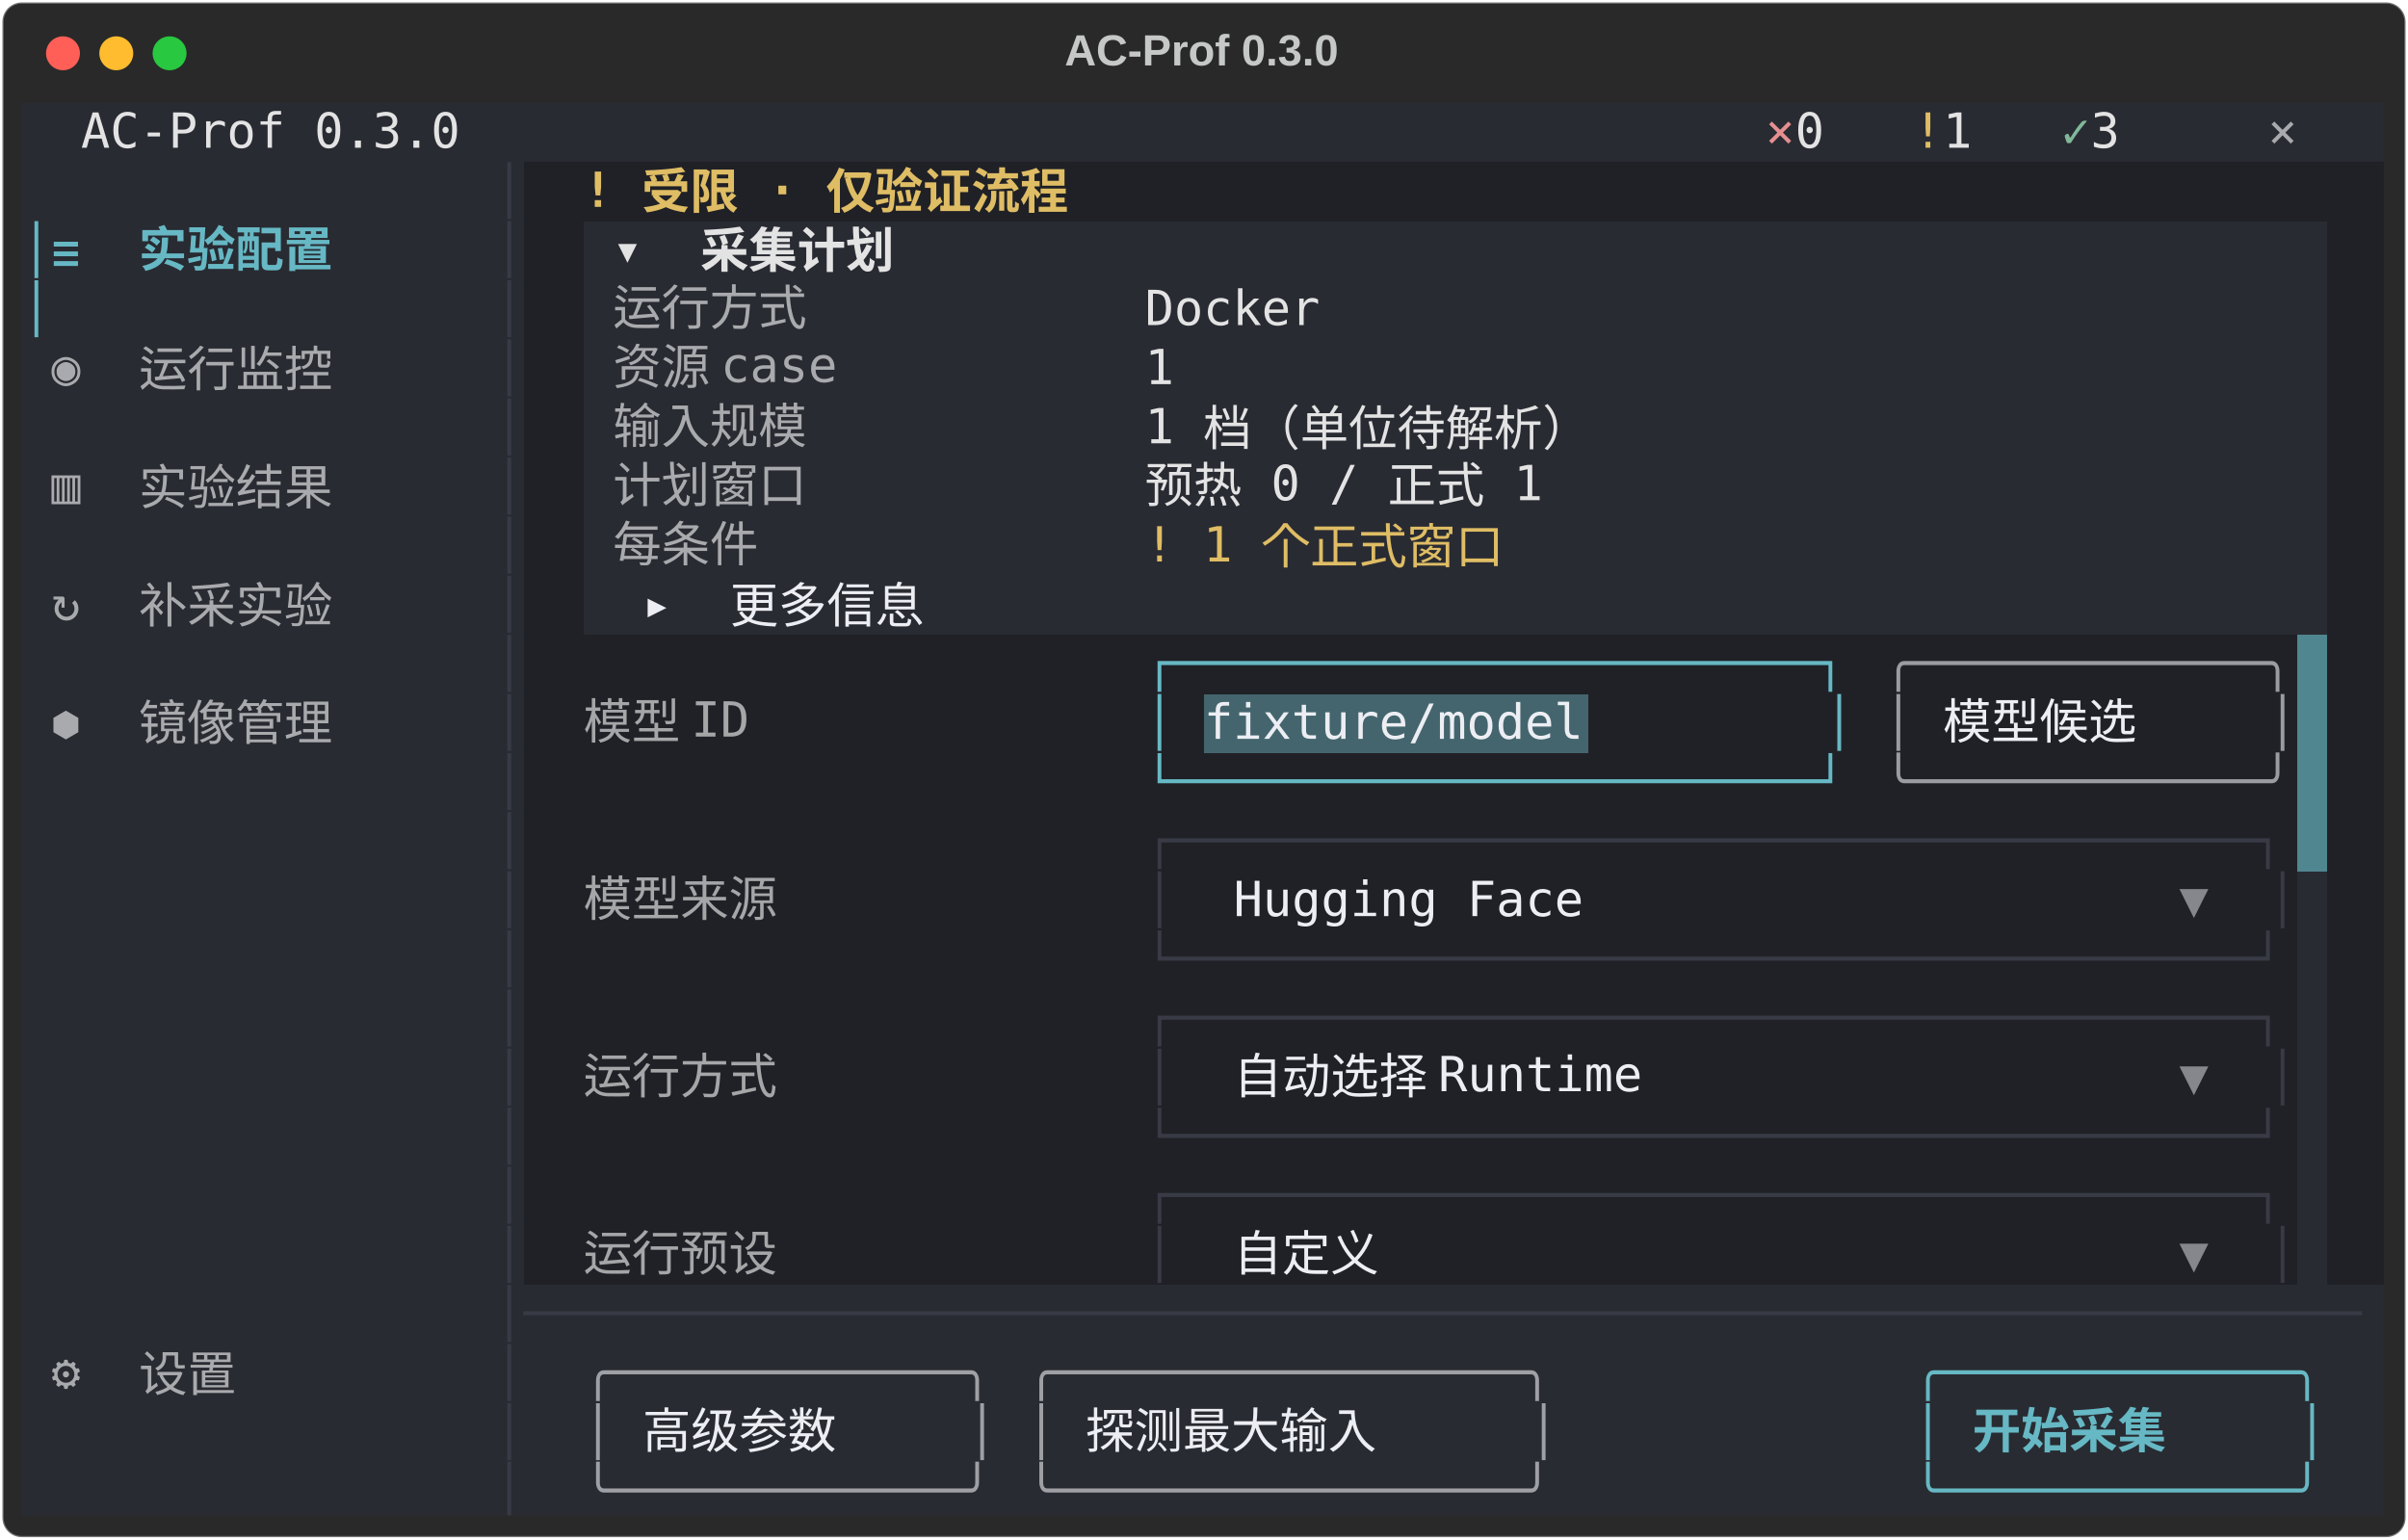
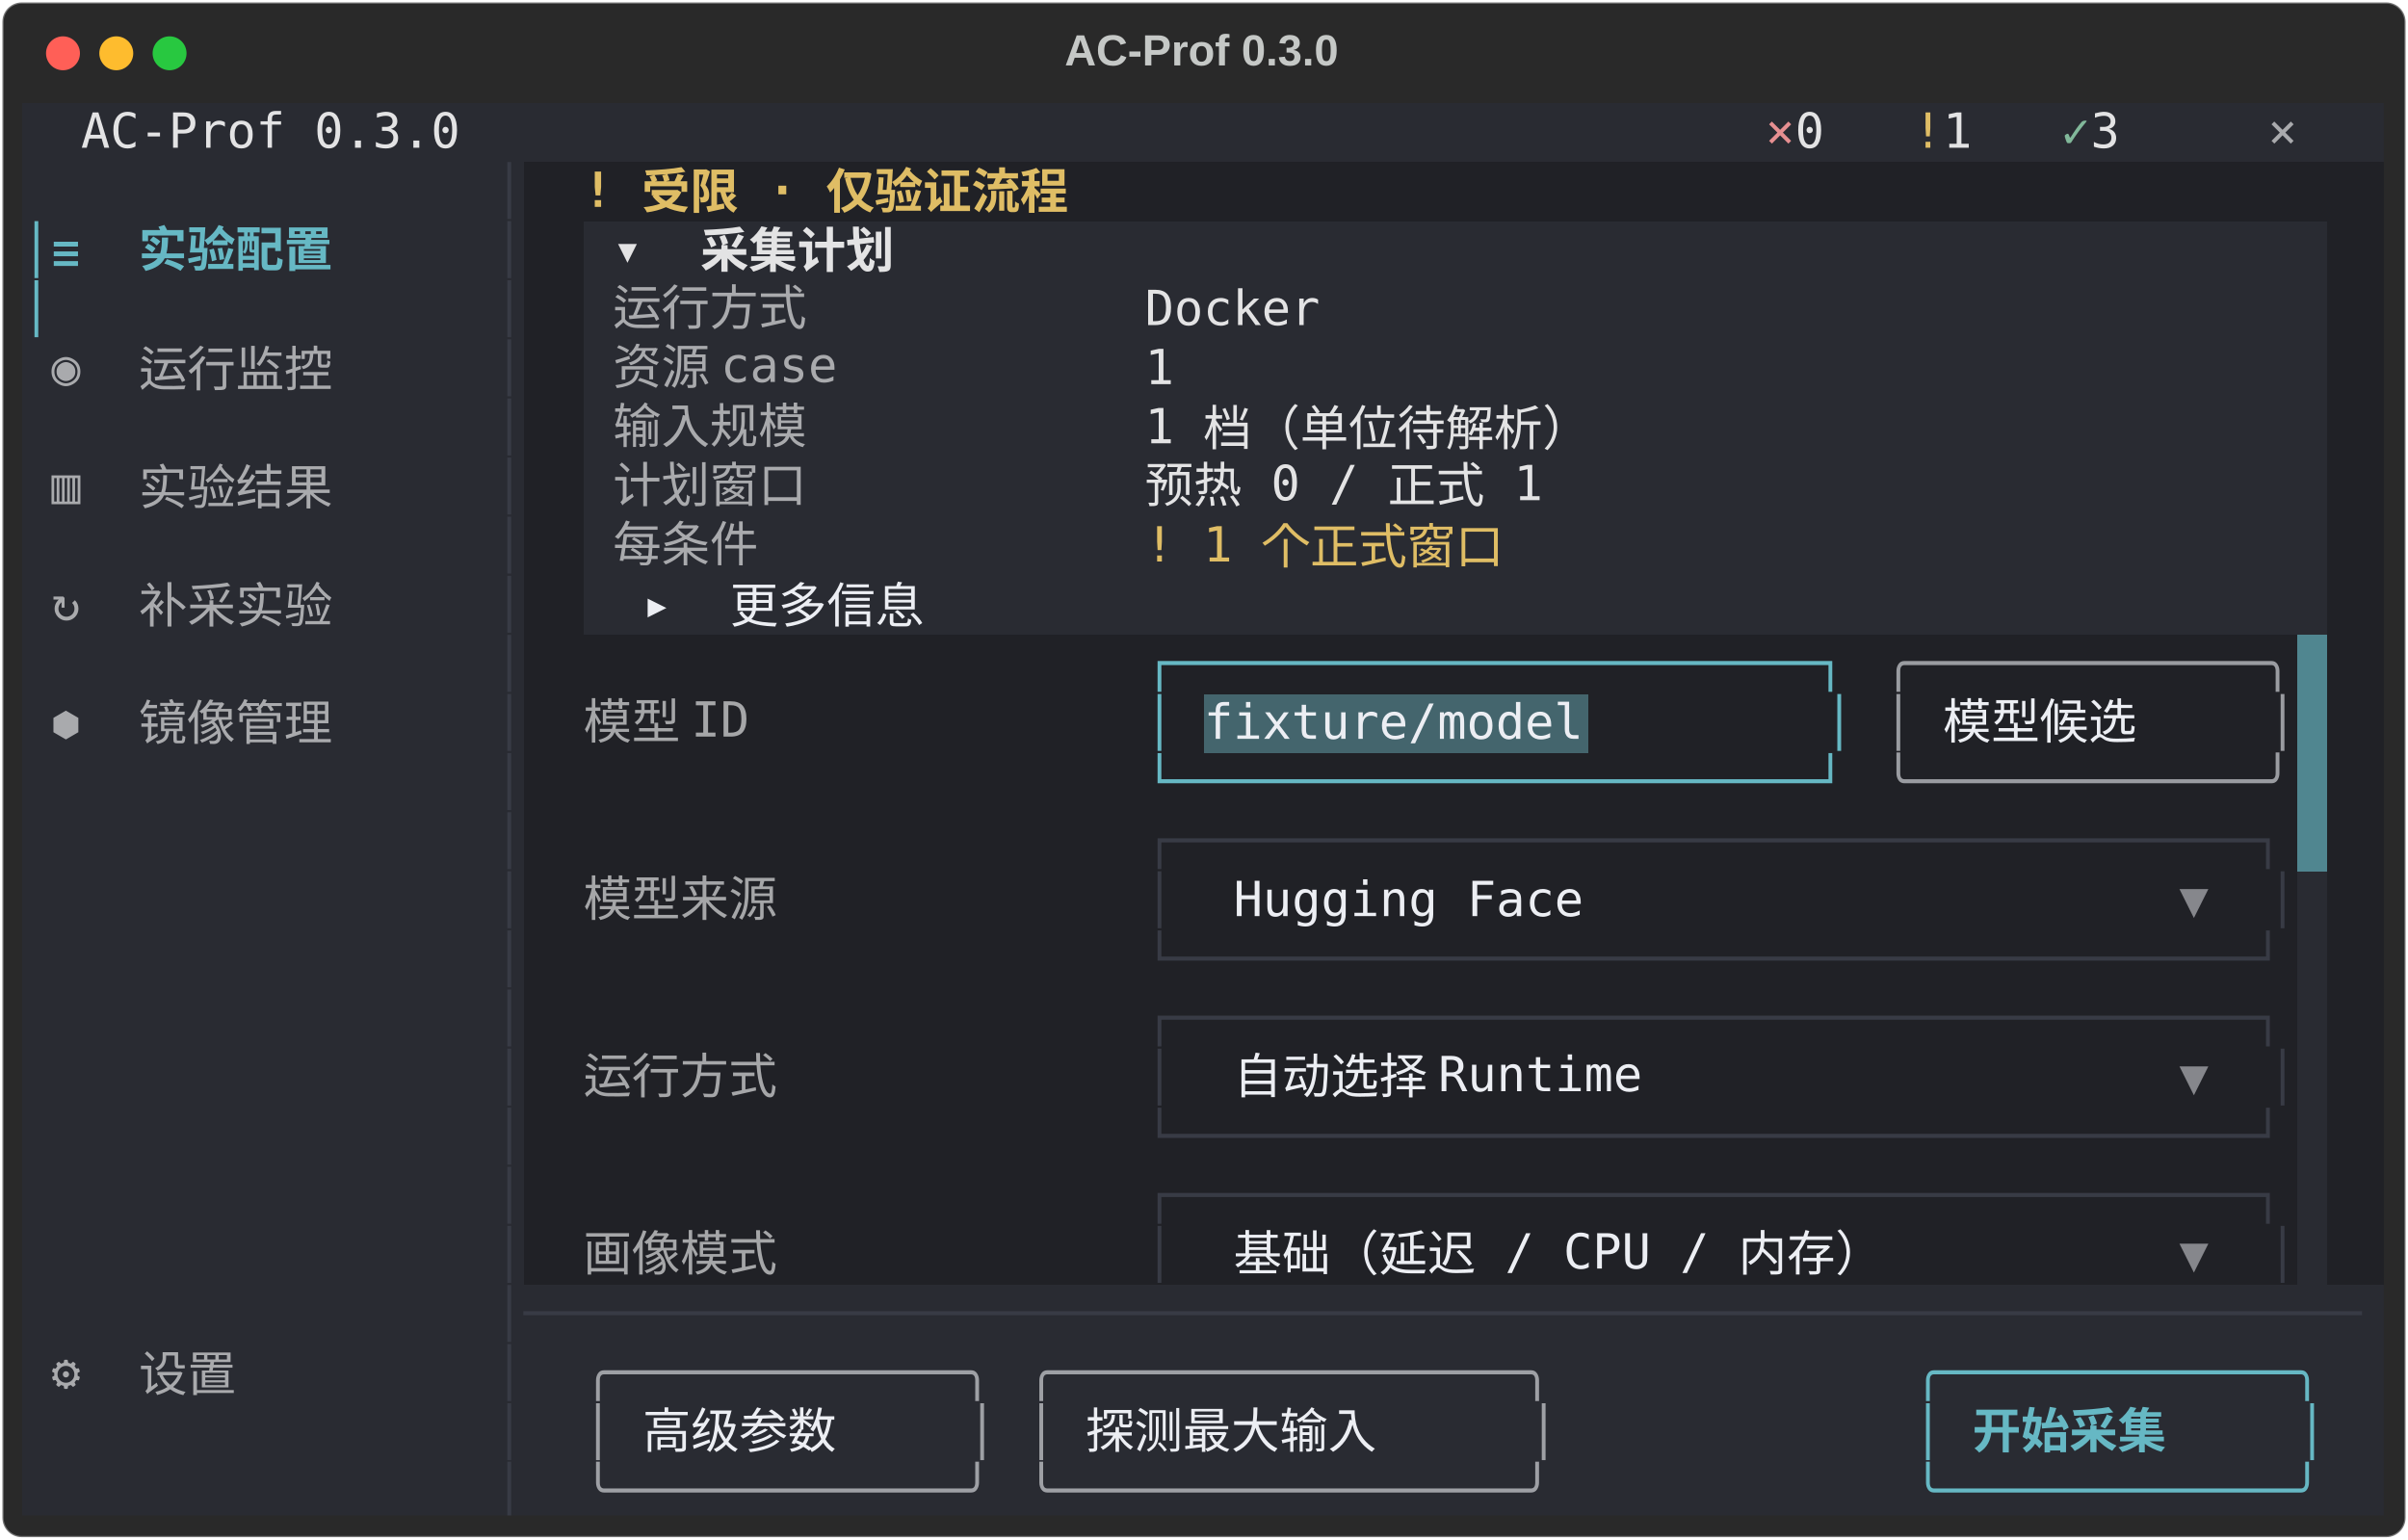
<svg xmlns="http://www.w3.org/2000/svg" class="rich-terminal" viewBox="0 0 994 635.6">
  <style>

    @font-face {
        font-family: "Fira Code";
        src: local("FiraCode-Regular"),
                url("https://cdnjs.cloudflare.com/ajax/libs/firacode/6.2.0/woff2/FiraCode-Regular.woff2") format("woff2"),
                url("https://cdnjs.cloudflare.com/ajax/libs/firacode/6.2.0/woff/FiraCode-Regular.woff") format("woff");
        font-style: normal;
        font-weight: 400;
    }
    @font-face {
        font-family: "Fira Code";
        src: local("FiraCode-Bold"),
                url("https://cdnjs.cloudflare.com/ajax/libs/firacode/6.2.0/woff2/FiraCode-Bold.woff2") format("woff2"),
                url("https://cdnjs.cloudflare.com/ajax/libs/firacode/6.2.0/woff/FiraCode-Bold.woff") format("woff");
        font-style: bold;
        font-weight: 700;
    }

    .terminal-matrix {
        font-family: Fira Code, monospace;
        font-size: 20px;
        line-height: 24.4px;
        font-variant-east-asian: full-width;
    }

    .terminal-title {
        font-size: 18px;
        font-weight: bold;
        font-family: arial;
    }

    .terminal-r1 { fill: #c5c8c6 }
.terminal-r2 { fill: #e3e3e4 }
.terminal-r3 { fill: #e68f91 }
.terminal-r4 { fill: #dfbd65 }
.terminal-r5 { fill: #81b89a }
.terminal-r6 { fill: #a9aaad }
.terminal-r7 { fill: #383b45 }
.terminal-r8 { fill: #dfbd65;font-weight: bold }
.terminal-r9 { fill: #66b8c4 }
.terminal-r10 { fill: #66b8c4;font-weight: bold }
.terminal-r11 { fill: #e3e3e4;font-weight: bold }
.terminal-r12 { fill: #292b32 }
.terminal-r13 { fill: #eceef3 }
.terminal-r14 { fill: #a5a6a8 }
.terminal-r15 { fill: #9a9ca1 }
.terminal-r16 { fill: #86878c }
.terminal-r17 { fill: #9ea0a5 }
    </style>
  <defs>
    <clipPath id="terminal-clip-terminal">
      <rect x="0" y="0" width="975.0" height="584.6" />
    </clipPath>
    <clipPath id="terminal-line-0">
      <rect x="0" y="1.5" width="976" height="24.65" />
    </clipPath>
    <clipPath id="terminal-line-1">
      <rect x="0" y="25.9" width="976" height="24.65" />
    </clipPath>
    <clipPath id="terminal-line-2">
      <rect x="0" y="50.3" width="976" height="24.65" />
    </clipPath>
    <clipPath id="terminal-line-3">
      <rect x="0" y="74.7" width="976" height="24.65" />
    </clipPath>
    <clipPath id="terminal-line-4">
      <rect x="0" y="99.1" width="976" height="24.65" />
    </clipPath>
    <clipPath id="terminal-line-5">
      <rect x="0" y="123.5" width="976" height="24.65" />
    </clipPath>
    <clipPath id="terminal-line-6">
      <rect x="0" y="147.9" width="976" height="24.65" />
    </clipPath>
    <clipPath id="terminal-line-7">
      <rect x="0" y="172.3" width="976" height="24.65" />
    </clipPath>
    <clipPath id="terminal-line-8">
      <rect x="0" y="196.7" width="976" height="24.65" />
    </clipPath>
    <clipPath id="terminal-line-9">
      <rect x="0" y="221.1" width="976" height="24.65" />
    </clipPath>
    <clipPath id="terminal-line-10">
      <rect x="0" y="245.5" width="976" height="24.65" />
    </clipPath>
    <clipPath id="terminal-line-11">
      <rect x="0" y="269.9" width="976" height="24.65" />
    </clipPath>
    <clipPath id="terminal-line-12">
      <rect x="0" y="294.3" width="976" height="24.65" />
    </clipPath>
    <clipPath id="terminal-line-13">
      <rect x="0" y="318.7" width="976" height="24.65" />
    </clipPath>
    <clipPath id="terminal-line-14">
      <rect x="0" y="343.1" width="976" height="24.65" />
    </clipPath>
    <clipPath id="terminal-line-15">
      <rect x="0" y="367.5" width="976" height="24.65" />
    </clipPath>
    <clipPath id="terminal-line-16">
      <rect x="0" y="391.9" width="976" height="24.65" />
    </clipPath>
    <clipPath id="terminal-line-17">
      <rect x="0" y="416.3" width="976" height="24.65" />
    </clipPath>
    <clipPath id="terminal-line-18">
      <rect x="0" y="440.7" width="976" height="24.65" />
    </clipPath>
    <clipPath id="terminal-line-19">
      <rect x="0" y="465.1" width="976" height="24.65" />
    </clipPath>
    <clipPath id="terminal-line-20">
      <rect x="0" y="489.5" width="976" height="24.65" />
    </clipPath>
    <clipPath id="terminal-line-21">
      <rect x="0" y="513.9" width="976" height="24.65" />
    </clipPath>
    <clipPath id="terminal-line-22">
      <rect x="0" y="538.3" width="976" height="24.65" />
    </clipPath>
  </defs>
  <rect fill="#292929" stroke="rgba(255,255,255,0.35)" stroke-width="1" x="1" y="1" width="992" height="633.6" rx="8" />
  <text class="terminal-title" fill="#c5c8c6" text-anchor="middle" x="496" y="27">AC-Prof 0.3.0</text>
  <g transform="translate(26,22)">
    <circle cx="0" cy="0" r="7" fill="#ff5f57" />
    <circle cx="22" cy="0" r="7" fill="#febc2e" />
    <circle cx="44" cy="0" r="7" fill="#28c840" />
  </g>
  <g transform="translate(9, 41)" clip-path="url(#terminal-clip-terminal)">
    <rect fill="#292b32" x="0" y="1.5" width="24.4" height="24.65" shape-rendering="crispEdges" />
    <rect fill="#292b32" x="24.4" y="1.5" width="158.6" height="24.65" shape-rendering="crispEdges" />
    <rect fill="#292b32" x="183" y="1.5" width="500.2" height="24.65" shape-rendering="crispEdges" />
    <rect fill="#292b32" x="683.2" y="1.5" width="36.6" height="24.65" shape-rendering="crispEdges" />
    <rect fill="#292b32" x="719.8" y="1.5" width="12.2" height="24.65" shape-rendering="crispEdges" />
    <rect fill="#292b32" x="732" y="1.5" width="24.4" height="24.65" shape-rendering="crispEdges" />
    <rect fill="#292b32" x="756.4" y="1.5" width="24.4" height="24.65" shape-rendering="crispEdges" />
    <rect fill="#292b32" x="780.8" y="1.5" width="12.2" height="24.65" shape-rendering="crispEdges" />
    <rect fill="#292b32" x="793" y="1.5" width="24.4" height="24.65" shape-rendering="crispEdges" />
    <rect fill="#292b32" x="817.4" y="1.5" width="24.4" height="24.65" shape-rendering="crispEdges" />
    <rect fill="#292b32" x="841.8" y="1.5" width="12.2" height="24.65" shape-rendering="crispEdges" />
    <rect fill="#292b32" x="854" y="1.5" width="24.4" height="24.65" shape-rendering="crispEdges" />
    <rect fill="#292b32" x="878.4" y="1.5" width="48.8" height="24.65" shape-rendering="crispEdges" />
    <rect fill="#292b32" x="927.2" y="1.5" width="36.6" height="24.65" shape-rendering="crispEdges" />
    <rect fill="#292b32" x="963.8" y="1.5" width="12.2" height="24.65" shape-rendering="crispEdges" />
    <rect fill="#292b32" x="0" y="25.9" width="195.2" height="24.65" shape-rendering="crispEdges" />
    <rect fill="#292b32" x="195.2" y="25.9" width="12.2" height="24.65" shape-rendering="crispEdges" />
    <rect fill="#202126" x="207.4" y="25.9" width="24.4" height="24.65" shape-rendering="crispEdges" />
    <rect fill="#202126" x="231.8" y="25.9" width="231.8" height="24.65" shape-rendering="crispEdges" />
    <rect fill="#202126" x="463.6" y="25.9" width="512.4" height="24.65" shape-rendering="crispEdges" />
    <rect fill="#292b32" x="0" y="50.3" width="12.2" height="24.65" shape-rendering="crispEdges" />
    <rect fill="#292b32" x="12.2" y="50.3" width="146.4" height="24.65" shape-rendering="crispEdges" />
    <rect fill="#292b32" x="158.6" y="50.3" width="36.6" height="24.65" shape-rendering="crispEdges" />
    <rect fill="#292b32" x="195.2" y="50.3" width="12.2" height="24.65" shape-rendering="crispEdges" />
    <rect fill="#202126" x="207.4" y="50.3" width="24.4" height="24.65" shape-rendering="crispEdges" />
    <rect fill="#292b32" x="231.8" y="50.3" width="12.2" height="24.65" shape-rendering="crispEdges" />
    <rect fill="#292b32" x="244" y="50.3" width="134.2" height="24.65" shape-rendering="crispEdges" />
    <rect fill="#292b32" x="378.2" y="50.3" width="573.4" height="24.65" shape-rendering="crispEdges" />
    <rect fill="#202126" x="951.6" y="50.3" width="24.4" height="24.65" shape-rendering="crispEdges" />
    <rect fill="#292b32" x="0" y="74.7" width="12.2" height="24.65" shape-rendering="crispEdges" />
    <rect fill="#292b32" x="12.2" y="74.7" width="183" height="24.65" shape-rendering="crispEdges" />
    <rect fill="#292b32" x="195.2" y="74.7" width="12.2" height="24.65" shape-rendering="crispEdges" />
    <rect fill="#202126" x="207.4" y="74.7" width="24.4" height="24.65" shape-rendering="crispEdges" />
    <rect fill="#292b32" x="231.8" y="74.7" width="12.2" height="24.65" shape-rendering="crispEdges" />
    <rect fill="#292b32" x="244" y="74.7" width="97.6" height="24.65" shape-rendering="crispEdges" />
    <rect fill="#292b32" x="341.6" y="74.7" width="122" height="24.65" shape-rendering="crispEdges" />
    <rect fill="#292b32" x="463.6" y="74.7" width="73.2" height="24.65" shape-rendering="crispEdges" />
    <rect fill="#292b32" x="536.8" y="74.7" width="414.8" height="24.65" shape-rendering="crispEdges" />
    <rect fill="#202126" x="951.6" y="74.7" width="24.4" height="24.65" shape-rendering="crispEdges" />
    <rect fill="#292b32" x="0" y="99.1" width="12.2" height="24.65" shape-rendering="crispEdges" />
    <rect fill="#292b32" x="12.2" y="99.1" width="134.2" height="24.65" shape-rendering="crispEdges" />
    <rect fill="#292b32" x="146.4" y="99.1" width="48.8" height="24.65" shape-rendering="crispEdges" />
    <rect fill="#292b32" x="195.2" y="99.1" width="12.2" height="24.65" shape-rendering="crispEdges" />
    <rect fill="#202126" x="207.4" y="99.1" width="24.4" height="24.65" shape-rendering="crispEdges" />
    <rect fill="#292b32" x="231.8" y="99.1" width="12.2" height="24.65" shape-rendering="crispEdges" />
    <rect fill="#292b32" x="244" y="99.1" width="109.8" height="24.65" shape-rendering="crispEdges" />
    <rect fill="#292b32" x="353.8" y="99.1" width="109.8" height="24.65" shape-rendering="crispEdges" />
    <rect fill="#292b32" x="463.6" y="99.1" width="12.2" height="24.65" shape-rendering="crispEdges" />
    <rect fill="#292b32" x="475.8" y="99.1" width="475.8" height="24.65" shape-rendering="crispEdges" />
    <rect fill="#202126" x="951.6" y="99.1" width="24.4" height="24.65" shape-rendering="crispEdges" />
    <rect fill="#292b32" x="0" y="123.5" width="12.2" height="24.65" shape-rendering="crispEdges" />
    <rect fill="#292b32" x="12.2" y="123.5" width="183" height="24.65" shape-rendering="crispEdges" />
    <rect fill="#292b32" x="195.2" y="123.5" width="12.2" height="24.65" shape-rendering="crispEdges" />
    <rect fill="#202126" x="207.4" y="123.5" width="24.4" height="24.65" shape-rendering="crispEdges" />
    <rect fill="#292b32" x="231.8" y="123.5" width="12.2" height="24.65" shape-rendering="crispEdges" />
    <rect fill="#292b32" x="244" y="123.5" width="97.6" height="24.65" shape-rendering="crispEdges" />
    <rect fill="#292b32" x="341.6" y="123.5" width="122" height="24.65" shape-rendering="crispEdges" />
    <rect fill="#292b32" x="463.6" y="123.5" width="219.6" height="24.65" shape-rendering="crispEdges" />
    <rect fill="#292b32" x="683.2" y="123.5" width="268.4" height="24.65" shape-rendering="crispEdges" />
    <rect fill="#202126" x="951.6" y="123.5" width="24.4" height="24.65" shape-rendering="crispEdges" />
    <rect fill="#292b32" x="0" y="147.9" width="12.2" height="24.65" shape-rendering="crispEdges" />
    <rect fill="#292b32" x="12.2" y="147.9" width="134.2" height="24.65" shape-rendering="crispEdges" />
    <rect fill="#292b32" x="146.4" y="147.9" width="48.8" height="24.65" shape-rendering="crispEdges" />
    <rect fill="#292b32" x="195.2" y="147.9" width="12.2" height="24.65" shape-rendering="crispEdges" />
    <rect fill="#202126" x="207.4" y="147.9" width="24.4" height="24.65" shape-rendering="crispEdges" />
    <rect fill="#292b32" x="231.8" y="147.9" width="12.2" height="24.65" shape-rendering="crispEdges" />
    <rect fill="#292b32" x="244" y="147.9" width="97.6" height="24.65" shape-rendering="crispEdges" />
    <rect fill="#292b32" x="341.6" y="147.9" width="122" height="24.65" shape-rendering="crispEdges" />
    <rect fill="#292b32" x="463.6" y="147.9" width="183" height="24.65" shape-rendering="crispEdges" />
    <rect fill="#292b32" x="646.6" y="147.9" width="305" height="24.65" shape-rendering="crispEdges" />
    <rect fill="#202126" x="951.6" y="147.9" width="24.4" height="24.65" shape-rendering="crispEdges" />
    <rect fill="#292b32" x="0" y="172.3" width="12.2" height="24.65" shape-rendering="crispEdges" />
    <rect fill="#292b32" x="12.2" y="172.3" width="183" height="24.65" shape-rendering="crispEdges" />
    <rect fill="#292b32" x="195.2" y="172.3" width="12.2" height="24.65" shape-rendering="crispEdges" />
    <rect fill="#202126" x="207.4" y="172.3" width="24.4" height="24.65" shape-rendering="crispEdges" />
    <rect fill="#292b32" x="231.8" y="172.3" width="12.2" height="24.65" shape-rendering="crispEdges" />
    <rect fill="#292b32" x="244" y="172.3" width="73.2" height="24.65" shape-rendering="crispEdges" />
    <rect fill="#292b32" x="317.2" y="172.3" width="146.4" height="24.65" shape-rendering="crispEdges" />
    <rect fill="#292b32" x="463.6" y="172.3" width="170.8" height="24.65" shape-rendering="crispEdges" />
    <rect fill="#292b32" x="634.4" y="172.3" width="317.2" height="24.65" shape-rendering="crispEdges" />
    <rect fill="#202126" x="951.6" y="172.3" width="24.4" height="24.65" shape-rendering="crispEdges" />
    <rect fill="#292b32" x="0" y="196.7" width="12.2" height="24.65" shape-rendering="crispEdges" />
    <rect fill="#292b32" x="12.2" y="196.7" width="134.2" height="24.65" shape-rendering="crispEdges" />
    <rect fill="#292b32" x="146.4" y="196.7" width="48.8" height="24.65" shape-rendering="crispEdges" />
    <rect fill="#292b32" x="195.2" y="196.7" width="12.2" height="24.65" shape-rendering="crispEdges" />
    <rect fill="#202126" x="207.4" y="196.7" width="24.4" height="24.65" shape-rendering="crispEdges" />
    <rect fill="#292b32" x="231.8" y="196.7" width="24.4" height="24.65" shape-rendering="crispEdges" />
    <rect fill="#292b32" x="256.2" y="196.7" width="134.2" height="24.65" shape-rendering="crispEdges" />
    <rect fill="#292b32" x="390.4" y="196.7" width="561.2" height="24.65" shape-rendering="crispEdges" />
    <rect fill="#202126" x="951.6" y="196.7" width="24.4" height="24.65" shape-rendering="crispEdges" />
    <rect fill="#292b32" x="0" y="221.1" width="12.2" height="24.65" shape-rendering="crispEdges" />
    <rect fill="#292b32" x="12.2" y="221.1" width="183" height="24.65" shape-rendering="crispEdges" />
    <rect fill="#292b32" x="195.2" y="221.1" width="12.2" height="24.65" shape-rendering="crispEdges" />
    <rect fill="#202126" x="207.4" y="221.1" width="24.4" height="24.65" shape-rendering="crispEdges" />
    <rect fill="#202126" x="231.8" y="221.1" width="85.4" height="24.65" shape-rendering="crispEdges" />
    <rect fill="#202126" x="317.2" y="221.1" width="146.4" height="24.65" shape-rendering="crispEdges" />
    <rect fill="#202126" x="463.6" y="221.1" width="292.8" height="24.65" shape-rendering="crispEdges" />
    <rect fill="#202126" x="756.4" y="221.1" width="12.2" height="24.65" shape-rendering="crispEdges" />
    <rect fill="#202126" x="768.6" y="221.1" width="170.8" height="24.65" shape-rendering="crispEdges" />
    <rect fill="#508690" x="939.4" y="221.1" width="12.2" height="24.65" shape-rendering="crispEdges" />
    <rect fill="#202126" x="951.6" y="221.1" width="24.4" height="24.65" shape-rendering="crispEdges" />
    <rect fill="#292b32" x="0" y="245.5" width="12.2" height="24.65" shape-rendering="crispEdges" />
    <rect fill="#292b32" x="12.2" y="245.5" width="134.2" height="24.65" shape-rendering="crispEdges" />
    <rect fill="#292b32" x="146.4" y="245.5" width="48.8" height="24.65" shape-rendering="crispEdges" />
    <rect fill="#292b32" x="195.2" y="245.5" width="12.2" height="24.65" shape-rendering="crispEdges" />
    <rect fill="#202126" x="207.4" y="245.5" width="24.4" height="24.65" shape-rendering="crispEdges" />
    <rect fill="#202126" x="231.8" y="245.5" width="85.4" height="24.65" shape-rendering="crispEdges" />
    <rect fill="#202126" x="317.2" y="245.5" width="146.4" height="24.65" shape-rendering="crispEdges" />
    <rect fill="#202126" x="463.6" y="245.5" width="12.2" height="24.65" shape-rendering="crispEdges" />
    <rect fill="#202126" x="475.8" y="245.5" width="12.2" height="24.65" shape-rendering="crispEdges" />
    <rect fill="#44656d" x="488" y="245.5" width="158.6" height="24.65" shape-rendering="crispEdges" />
    <rect fill="#202126" x="646.6" y="245.5" width="85.4" height="24.65" shape-rendering="crispEdges" />
    <rect fill="#202126" x="732" y="245.5" width="12.2" height="24.65" shape-rendering="crispEdges" />
    <rect fill="#202126" x="744.2" y="245.5" width="12.2" height="24.65" shape-rendering="crispEdges" />
    <rect fill="#202126" x="756.4" y="245.5" width="12.2" height="24.65" shape-rendering="crispEdges" />
    <rect fill="#202126" x="768.6" y="245.5" width="12.2" height="24.65" shape-rendering="crispEdges" />
    <rect fill="#202126" x="780.8" y="245.5" width="12.2" height="24.65" shape-rendering="crispEdges" />
    <rect fill="#202126" x="793" y="245.5" width="122" height="24.65" shape-rendering="crispEdges" />
    <rect fill="#202126" x="915" y="245.5" width="12.2" height="24.65" shape-rendering="crispEdges" />
    <rect fill="#202126" x="927.2" y="245.5" width="12.2" height="24.65" shape-rendering="crispEdges" />
    <rect fill="#508690" x="939.4" y="245.5" width="12.2" height="24.65" shape-rendering="crispEdges" />
    <rect fill="#202126" x="951.6" y="245.5" width="24.4" height="24.65" shape-rendering="crispEdges" />
    <rect fill="#292b32" x="0" y="269.9" width="12.2" height="24.65" shape-rendering="crispEdges" />
    <rect fill="#292b32" x="12.2" y="269.9" width="183" height="24.65" shape-rendering="crispEdges" />
    <rect fill="#292b32" x="195.2" y="269.9" width="12.2" height="24.65" shape-rendering="crispEdges" />
    <rect fill="#202126" x="207.4" y="269.9" width="24.4" height="24.65" shape-rendering="crispEdges" />
    <rect fill="#202126" x="231.8" y="269.9" width="85.4" height="24.65" shape-rendering="crispEdges" />
    <rect fill="#202126" x="317.2" y="269.9" width="146.4" height="24.65" shape-rendering="crispEdges" />
    <rect fill="#202126" x="463.6" y="269.9" width="292.8" height="24.65" shape-rendering="crispEdges" />
    <rect fill="#202126" x="756.4" y="269.9" width="12.2" height="24.65" shape-rendering="crispEdges" />
    <rect fill="#202126" x="768.6" y="269.9" width="170.8" height="24.65" shape-rendering="crispEdges" />
    <rect fill="#508690" x="939.4" y="269.9" width="12.2" height="24.65" shape-rendering="crispEdges" />
    <rect fill="#202126" x="951.6" y="269.9" width="24.4" height="24.65" shape-rendering="crispEdges" />
    <rect fill="#292b32" x="0" y="294.3" width="195.2" height="24.65" shape-rendering="crispEdges" />
    <rect fill="#292b32" x="195.2" y="294.3" width="12.2" height="24.65" shape-rendering="crispEdges" />
    <rect fill="#202126" x="207.4" y="294.3" width="24.4" height="24.65" shape-rendering="crispEdges" />
    <rect fill="#202126" x="231.8" y="294.3" width="97.6" height="24.65" shape-rendering="crispEdges" />
    <rect fill="#202126" x="329.4" y="294.3" width="134.2" height="24.65" shape-rendering="crispEdges" />
    <rect fill="#202126" x="463.6" y="294.3" width="475.8" height="24.65" shape-rendering="crispEdges" />
    <rect fill="#508690" x="939.4" y="294.3" width="12.2" height="24.65" shape-rendering="crispEdges" />
    <rect fill="#202126" x="951.6" y="294.3" width="24.4" height="24.65" shape-rendering="crispEdges" />
    <rect fill="#292b32" x="0" y="318.7" width="0" height="24.65" shape-rendering="crispEdges" />
    <rect fill="#292b32" x="0" y="318.7" width="195.2" height="24.65" shape-rendering="crispEdges" />
    <rect fill="#292b32" x="195.2" y="318.7" width="12.2" height="24.65" shape-rendering="crispEdges" />
    <rect fill="#202126" x="207.4" y="318.7" width="24.4" height="24.65" shape-rendering="crispEdges" />
    <rect fill="#202126" x="231.8" y="318.7" width="97.6" height="24.65" shape-rendering="crispEdges" />
    <rect fill="#202126" x="329.4" y="318.7" width="134.2" height="24.65" shape-rendering="crispEdges" />
    <rect fill="#202126" x="463.6" y="318.7" width="12.2" height="24.65" shape-rendering="crispEdges" />
    <rect fill="#202126" x="475.8" y="318.7" width="24.4" height="24.65" shape-rendering="crispEdges" />
    <rect fill="#202126" x="500.2" y="318.7" width="146.4" height="24.65" shape-rendering="crispEdges" />
    <rect fill="#202126" x="646.6" y="318.7" width="244" height="24.65" shape-rendering="crispEdges" />
    <rect fill="#202126" x="890.6" y="318.7" width="12.2" height="24.65" shape-rendering="crispEdges" />
    <rect fill="#202126" x="902.8" y="318.7" width="24.4" height="24.65" shape-rendering="crispEdges" />
    <rect fill="#202126" x="927.2" y="318.7" width="12.2" height="24.65" shape-rendering="crispEdges" />
    <rect fill="#292b32" x="939.4" y="318.7" width="12.2" height="24.65" shape-rendering="crispEdges" />
    <rect fill="#202126" x="951.6" y="318.7" width="24.4" height="24.65" shape-rendering="crispEdges" />
    <rect fill="#292b32" x="0" y="343.1" width="195.2" height="24.65" shape-rendering="crispEdges" />
    <rect fill="#292b32" x="195.2" y="343.1" width="12.2" height="24.65" shape-rendering="crispEdges" />
    <rect fill="#202126" x="207.4" y="343.1" width="24.4" height="24.65" shape-rendering="crispEdges" />
    <rect fill="#202126" x="231.8" y="343.1" width="97.6" height="24.65" shape-rendering="crispEdges" />
    <rect fill="#202126" x="329.4" y="343.1" width="134.2" height="24.65" shape-rendering="crispEdges" />
    <rect fill="#202126" x="463.6" y="343.1" width="475.8" height="24.65" shape-rendering="crispEdges" />
    <rect fill="#292b32" x="939.4" y="343.1" width="12.2" height="24.65" shape-rendering="crispEdges" />
    <rect fill="#202126" x="951.6" y="343.1" width="24.4" height="24.65" shape-rendering="crispEdges" />
    <rect fill="#292b32" x="0" y="367.5" width="195.2" height="24.65" shape-rendering="crispEdges" />
    <rect fill="#292b32" x="195.2" y="367.5" width="12.2" height="24.65" shape-rendering="crispEdges" />
    <rect fill="#202126" x="207.4" y="367.5" width="24.4" height="24.65" shape-rendering="crispEdges" />
    <rect fill="#202126" x="231.8" y="367.5" width="97.6" height="24.65" shape-rendering="crispEdges" />
    <rect fill="#202126" x="329.4" y="367.5" width="134.2" height="24.65" shape-rendering="crispEdges" />
    <rect fill="#202126" x="463.6" y="367.5" width="475.8" height="24.65" shape-rendering="crispEdges" />
    <rect fill="#292b32" x="939.4" y="367.5" width="12.2" height="24.65" shape-rendering="crispEdges" />
    <rect fill="#202126" x="951.6" y="367.5" width="24.4" height="24.65" shape-rendering="crispEdges" />
    <rect fill="#292b32" x="0" y="391.9" width="195.2" height="24.65" shape-rendering="crispEdges" />
    <rect fill="#292b32" x="195.2" y="391.9" width="12.2" height="24.65" shape-rendering="crispEdges" />
    <rect fill="#202126" x="207.4" y="391.9" width="24.4" height="24.65" shape-rendering="crispEdges" />
    <rect fill="#202126" x="231.8" y="391.9" width="97.6" height="24.65" shape-rendering="crispEdges" />
    <rect fill="#202126" x="329.4" y="391.9" width="134.2" height="24.65" shape-rendering="crispEdges" />
    <rect fill="#202126" x="463.6" y="391.9" width="12.2" height="24.65" shape-rendering="crispEdges" />
    <rect fill="#202126" x="475.8" y="391.9" width="24.4" height="24.65" shape-rendering="crispEdges" />
    <rect fill="#202126" x="500.2" y="391.9" width="195.2" height="24.65" shape-rendering="crispEdges" />
    <rect fill="#202126" x="695.4" y="391.9" width="195.2" height="24.65" shape-rendering="crispEdges" />
    <rect fill="#202126" x="890.6" y="391.9" width="12.2" height="24.65" shape-rendering="crispEdges" />
    <rect fill="#202126" x="902.8" y="391.9" width="24.4" height="24.65" shape-rendering="crispEdges" />
    <rect fill="#202126" x="927.2" y="391.9" width="12.2" height="24.65" shape-rendering="crispEdges" />
    <rect fill="#292b32" x="939.4" y="391.9" width="12.2" height="24.65" shape-rendering="crispEdges" />
    <rect fill="#202126" x="951.6" y="391.9" width="24.4" height="24.65" shape-rendering="crispEdges" />
    <rect fill="#292b32" x="0" y="416.3" width="195.2" height="24.65" shape-rendering="crispEdges" />
    <rect fill="#292b32" x="195.2" y="416.3" width="12.2" height="24.65" shape-rendering="crispEdges" />
    <rect fill="#202126" x="207.4" y="416.3" width="24.4" height="24.65" shape-rendering="crispEdges" />
    <rect fill="#202126" x="231.8" y="416.3" width="97.6" height="24.65" shape-rendering="crispEdges" />
    <rect fill="#202126" x="329.4" y="416.3" width="134.2" height="24.65" shape-rendering="crispEdges" />
    <rect fill="#202126" x="463.6" y="416.3" width="475.8" height="24.65" shape-rendering="crispEdges" />
    <rect fill="#292b32" x="939.4" y="416.3" width="12.2" height="24.65" shape-rendering="crispEdges" />
    <rect fill="#202126" x="951.6" y="416.3" width="24.4" height="24.65" shape-rendering="crispEdges" />
    <rect fill="#292b32" x="0" y="440.7" width="195.2" height="24.65" shape-rendering="crispEdges" />
    <rect fill="#292b32" x="195.2" y="440.7" width="12.2" height="24.65" shape-rendering="crispEdges" />
    <rect fill="#202126" x="207.4" y="440.7" width="24.4" height="24.65" shape-rendering="crispEdges" />
    <rect fill="#202126" x="231.8" y="440.7" width="97.6" height="24.65" shape-rendering="crispEdges" />
    <rect fill="#202126" x="329.4" y="440.7" width="134.2" height="24.65" shape-rendering="crispEdges" />
    <rect fill="#202126" x="463.6" y="440.7" width="475.8" height="24.65" shape-rendering="crispEdges" />
    <rect fill="#292b32" x="939.4" y="440.7" width="12.2" height="24.65" shape-rendering="crispEdges" />
    <rect fill="#202126" x="951.6" y="440.7" width="24.4" height="24.65" shape-rendering="crispEdges" />
    <rect fill="#292b32" x="0" y="465.1" width="195.2" height="24.65" shape-rendering="crispEdges" />
    <rect fill="#292b32" x="195.2" y="465.1" width="12.2" height="24.65" shape-rendering="crispEdges" />
    <rect fill="#202126" x="207.4" y="465.1" width="24.4" height="24.65" shape-rendering="crispEdges" />
    <rect fill="#202126" x="231.8" y="465.1" width="97.6" height="24.65" shape-rendering="crispEdges" />
    <rect fill="#202126" x="329.4" y="465.1" width="134.2" height="24.65" shape-rendering="crispEdges" />
    <rect fill="#202126" x="463.6" y="465.1" width="12.2" height="24.65" shape-rendering="crispEdges" />
    <rect fill="#202126" x="475.8" y="465.1" width="24.4" height="24.65" shape-rendering="crispEdges" />
-     <rect fill="#202126" x="500.2" y="465.1" width="73.2" height="24.65" shape-rendering="crispEdges" />
-     <rect fill="#202126" x="573.4" y="465.1" width="317.2" height="24.65" shape-rendering="crispEdges" />
+     <rect fill="#202126" x="500.2" y="465.1" width="305" height="24.65" shape-rendering="crispEdges" />
+     <rect fill="#202126" x="805.2" y="465.1" width="85.4" height="24.65" shape-rendering="crispEdges" />
    <rect fill="#202126" x="890.6" y="465.1" width="12.2" height="24.65" shape-rendering="crispEdges" />
    <rect fill="#202126" x="902.8" y="465.1" width="24.4" height="24.65" shape-rendering="crispEdges" />
    <rect fill="#202126" x="927.2" y="465.1" width="12.2" height="24.65" shape-rendering="crispEdges" />
    <rect fill="#292b32" x="939.4" y="465.1" width="12.2" height="24.65" shape-rendering="crispEdges" />
    <rect fill="#202126" x="951.6" y="465.1" width="24.4" height="24.65" shape-rendering="crispEdges" />
    <rect fill="#292b32" x="0" y="489.5" width="195.2" height="24.65" shape-rendering="crispEdges" />
    <rect fill="#292b32" x="195.2" y="489.5" width="780.8" height="24.65" shape-rendering="crispEdges" />
    <rect fill="#292b32" x="0" y="513.9" width="12.2" height="24.65" shape-rendering="crispEdges" />
    <rect fill="#292b32" x="12.2" y="513.9" width="85.4" height="24.65" shape-rendering="crispEdges" />
    <rect fill="#292b32" x="97.6" y="513.9" width="97.6" height="24.65" shape-rendering="crispEdges" />
    <rect fill="#292b32" x="195.2" y="513.9" width="12.2" height="24.65" shape-rendering="crispEdges" />
    <rect fill="#292b32" x="207.4" y="513.9" width="24.4" height="24.65" shape-rendering="crispEdges" />
    <rect fill="#292b32" x="231.8" y="513.9" width="170.8" height="24.65" shape-rendering="crispEdges" />
    <rect fill="#292b32" x="402.6" y="513.9" width="12.2" height="24.65" shape-rendering="crispEdges" />
    <rect fill="#292b32" x="414.8" y="513.9" width="219.6" height="24.65" shape-rendering="crispEdges" />
    <rect fill="#292b32" x="634.4" y="513.9" width="146.4" height="24.65" shape-rendering="crispEdges" />
    <rect fill="#292b32" x="780.8" y="513.9" width="170.8" height="24.65" shape-rendering="crispEdges" />
    <rect fill="#292b32" x="951.6" y="513.9" width="24.4" height="24.65" shape-rendering="crispEdges" />
    <rect fill="#292b32" x="0" y="538.3" width="12.2" height="24.65" shape-rendering="crispEdges" />
    <rect fill="#292b32" x="12.2" y="538.3" width="183" height="24.65" shape-rendering="crispEdges" />
    <rect fill="#292b32" x="195.2" y="538.3" width="12.2" height="24.65" shape-rendering="crispEdges" />
    <rect fill="#292b32" x="207.4" y="538.3" width="24.4" height="24.65" shape-rendering="crispEdges" />
    <rect fill="#292b32" x="231.8" y="538.3" width="12.2" height="24.65" shape-rendering="crispEdges" />
    <rect fill="#292b32" x="244" y="538.3" width="12.2" height="24.65" shape-rendering="crispEdges" />
    <rect fill="#292b32" x="256.2" y="538.3" width="122" height="24.65" shape-rendering="crispEdges" />
    <rect fill="#292b32" x="378.2" y="538.3" width="12.2" height="24.65" shape-rendering="crispEdges" />
    <rect fill="#292b32" x="390.4" y="538.3" width="12.2" height="24.65" shape-rendering="crispEdges" />
    <rect fill="#292b32" x="402.6" y="538.3" width="12.2" height="24.65" shape-rendering="crispEdges" />
    <rect fill="#292b32" x="414.8" y="538.3" width="12.2" height="24.65" shape-rendering="crispEdges" />
    <rect fill="#292b32" x="427" y="538.3" width="12.2" height="24.65" shape-rendering="crispEdges" />
    <rect fill="#292b32" x="439.2" y="538.3" width="170.8" height="24.65" shape-rendering="crispEdges" />
    <rect fill="#292b32" x="610" y="538.3" width="12.2" height="24.65" shape-rendering="crispEdges" />
    <rect fill="#292b32" x="622.2" y="538.3" width="12.2" height="24.65" shape-rendering="crispEdges" />
    <rect fill="#292b32" x="634.4" y="538.3" width="146.4" height="24.65" shape-rendering="crispEdges" />
    <rect fill="#292b32" x="780.8" y="538.3" width="12.2" height="24.65" shape-rendering="crispEdges" />
    <rect fill="#292b32" x="793" y="538.3" width="12.2" height="24.65" shape-rendering="crispEdges" />
    <rect fill="#292b32" x="805.2" y="538.3" width="122" height="24.65" shape-rendering="crispEdges" />
    <rect fill="#292b32" x="927.2" y="538.3" width="12.2" height="24.65" shape-rendering="crispEdges" />
    <rect fill="#292b32" x="939.4" y="538.3" width="12.2" height="24.65" shape-rendering="crispEdges" />
    <rect fill="#292b32" x="951.6" y="538.3" width="24.4" height="24.65" shape-rendering="crispEdges" />
    <rect fill="#292b32" x="0" y="562.7" width="195.2" height="24.65" shape-rendering="crispEdges" />
    <rect fill="#292b32" x="195.2" y="562.7" width="12.2" height="24.65" shape-rendering="crispEdges" />
    <rect fill="#292b32" x="207.4" y="562.7" width="24.4" height="24.65" shape-rendering="crispEdges" />
    <rect fill="#292b32" x="231.8" y="562.7" width="170.8" height="24.65" shape-rendering="crispEdges" />
    <rect fill="#292b32" x="402.6" y="562.7" width="12.2" height="24.65" shape-rendering="crispEdges" />
    <rect fill="#292b32" x="414.8" y="562.7" width="219.6" height="24.65" shape-rendering="crispEdges" />
    <rect fill="#292b32" x="634.4" y="562.7" width="146.4" height="24.65" shape-rendering="crispEdges" />
    <rect fill="#292b32" x="780.8" y="562.7" width="170.8" height="24.65" shape-rendering="crispEdges" />
    <rect fill="#292b32" x="951.6" y="562.7" width="24.4" height="24.65" shape-rendering="crispEdges" />
    <g class="terminal-matrix">
      <text class="terminal-r2" x="24.4" y="20" textLength="158.6" clip-path="url(#terminal-line-0)">AC-Prof 0.3.0</text>
      <text class="terminal-r3" x="719.8" y="20" textLength="12.2" clip-path="url(#terminal-line-0)">×</text>
      <text class="terminal-r2" x="732" y="20" textLength="24.4" clip-path="url(#terminal-line-0)"> 0</text>
      <text class="terminal-r4" x="780.8" y="20" textLength="12.2" clip-path="url(#terminal-line-0)">!</text>
      <text class="terminal-r2" x="793" y="20" textLength="24.4" clip-path="url(#terminal-line-0)"> 1</text>
      <text class="terminal-r5" x="841.8" y="20" textLength="12.2" clip-path="url(#terminal-line-0)">✓</text>
      <text class="terminal-r2" x="854" y="20" textLength="24.4" clip-path="url(#terminal-line-0)"> 3</text>
      <text class="terminal-r6" x="927.2" y="20" textLength="36.6" clip-path="url(#terminal-line-0)"> × </text>
      <text class="terminal-r1" x="976" y="20" textLength="12.2" clip-path="url(#terminal-line-0)">
</text>
      <text class="terminal-r7" x="195.2" y="44.4" textLength="12.2" clip-path="url(#terminal-line-1)">│</text>
      <text class="terminal-r8" x="231.8" y="44.4" textLength="146.4" clip-path="url(#terminal-line-1)">! 受限 · 仅验证流程</text>
      <text class="terminal-r1" x="976" y="44.4" textLength="12.2" clip-path="url(#terminal-line-1)">
</text>
      <text class="terminal-r9" x="0" y="68.8" textLength="12.2" clip-path="url(#terminal-line-2)">│</text>
      <text class="terminal-r10" x="12.2" y="68.8" textLength="85.4" clip-path="url(#terminal-line-2)">☰  实验配置</text>
      <text class="terminal-r7" x="195.2" y="68.8" textLength="12.2" clip-path="url(#terminal-line-2)">│</text>
      <text class="terminal-r11" x="244" y="68.8" textLength="85.4" clip-path="url(#terminal-line-2)">▾  采集计划</text>
      <text class="terminal-r1" x="976" y="68.8" textLength="12.2" clip-path="url(#terminal-line-2)">
</text>
      <text class="terminal-r9" x="0" y="93.2" textLength="12.2" clip-path="url(#terminal-line-3)">│</text>
      <text class="terminal-r7" x="195.2" y="93.2" textLength="12.2" clip-path="url(#terminal-line-3)">│</text>
      <text class="terminal-r6" x="244" y="93.2" textLength="48.8" clip-path="url(#terminal-line-3)">运行方式</text>
      <text class="terminal-r2" x="463.6" y="93.2" textLength="73.2" clip-path="url(#terminal-line-3)">Docker</text>
      <text class="terminal-r1" x="976" y="93.2" textLength="12.2" clip-path="url(#terminal-line-3)">
</text>
      <text class="terminal-r12" x="0" y="117.6" textLength="12.2" clip-path="url(#terminal-line-4)">│</text>
      <text class="terminal-r6" x="12.2" y="117.6" textLength="85.4" clip-path="url(#terminal-line-4)">◉  运行监控</text>
      <text class="terminal-r7" x="195.2" y="117.6" textLength="12.2" clip-path="url(#terminal-line-4)">│</text>
      <text class="terminal-r6" x="244" y="117.6" textLength="85.4" clip-path="url(#terminal-line-4)">资源 case</text>
      <text class="terminal-r2" x="463.6" y="117.6" textLength="12.2" clip-path="url(#terminal-line-4)">1</text>
      <text class="terminal-r1" x="976" y="117.6" textLength="12.2" clip-path="url(#terminal-line-4)">
</text>
      <text class="terminal-r12" x="0" y="142" textLength="12.2" clip-path="url(#terminal-line-5)">│</text>
      <text class="terminal-r7" x="195.2" y="142" textLength="12.2" clip-path="url(#terminal-line-5)">│</text>
      <text class="terminal-r6" x="244" y="142" textLength="48.8" clip-path="url(#terminal-line-5)">输入规模</text>
      <text class="terminal-r2" x="463.6" y="142" textLength="122" clip-path="url(#terminal-line-5)">1 档（单位待解析）</text>
      <text class="terminal-r1" x="976" y="142" textLength="12.2" clip-path="url(#terminal-line-5)">
</text>
      <text class="terminal-r12" x="0" y="166.4" textLength="12.2" clip-path="url(#terminal-line-6)">│</text>
      <text class="terminal-r6" x="12.2" y="166.4" textLength="85.4" clip-path="url(#terminal-line-6)">▥  实验结果</text>
      <text class="terminal-r7" x="195.2" y="166.4" textLength="12.2" clip-path="url(#terminal-line-6)">│</text>
      <text class="terminal-r6" x="244" y="166.4" textLength="48.8" clip-path="url(#terminal-line-6)">计划窗口</text>
      <text class="terminal-r2" x="463.6" y="166.4" textLength="134.2" clip-path="url(#terminal-line-6)">预热 0 / 正式 1</text>
      <text class="terminal-r1" x="976" y="166.4" textLength="12.2" clip-path="url(#terminal-line-6)">
</text>
      <text class="terminal-r12" x="0" y="190.8" textLength="12.2" clip-path="url(#terminal-line-7)">│</text>
      <text class="terminal-r7" x="195.2" y="190.8" textLength="12.2" clip-path="url(#terminal-line-7)">│</text>
      <text class="terminal-r6" x="244" y="190.8" textLength="36.6" clip-path="url(#terminal-line-7)">每条件</text>
      <text class="terminal-r4" x="463.6" y="190.8" textLength="109.8" clip-path="url(#terminal-line-7)">! 1 个正式窗口</text>
      <text class="terminal-r1" x="976" y="190.8" textLength="12.2" clip-path="url(#terminal-line-7)">
</text>
      <text class="terminal-r12" x="0" y="215.2" textLength="12.2" clip-path="url(#terminal-line-8)">│</text>
      <text class="terminal-r6" x="12.2" y="215.2" textLength="85.4" clip-path="url(#terminal-line-8)">↻  补采实验</text>
      <text class="terminal-r7" x="195.2" y="215.2" textLength="12.2" clip-path="url(#terminal-line-8)">│</text>
      <text class="terminal-r13" x="256.2" y="215.2" textLength="85.4" clip-path="url(#terminal-line-8)">▸  更多信息</text>
      <text class="terminal-r1" x="976" y="215.2" textLength="12.2" clip-path="url(#terminal-line-8)">
</text>
      <text class="terminal-r12" x="0" y="239.6" textLength="12.2" clip-path="url(#terminal-line-9)">│</text>
      <text class="terminal-r7" x="195.2" y="239.6" textLength="12.2" clip-path="url(#terminal-line-9)">│</text>
      <text class="terminal-r9" x="463.6" y="239.6" textLength="292.8" clip-path="url(#terminal-line-9)">┌──────────────────────┐</text>
      <text class="terminal-r15" x="768.6" y="239.6" textLength="170.8" clip-path="url(#terminal-line-9)">╭────────────╮</text>
      <text class="terminal-r1" x="976" y="239.6" textLength="12.2" clip-path="url(#terminal-line-9)">
</text>
      <text class="terminal-r12" x="0" y="264" textLength="12.2" clip-path="url(#terminal-line-10)">│</text>
      <text class="terminal-r6" x="12.2" y="264" textLength="85.4" clip-path="url(#terminal-line-10)">⬢  镜像管理</text>
      <text class="terminal-r7" x="195.2" y="264" textLength="12.2" clip-path="url(#terminal-line-10)">│</text>
      <text class="terminal-r14" x="231.8" y="264" textLength="61" clip-path="url(#terminal-line-10)">模型 ID</text>
      <text class="terminal-r9" x="463.6" y="264" textLength="12.2" clip-path="url(#terminal-line-10)">│</text>
      <text class="terminal-r13" x="488" y="264" textLength="158.6" clip-path="url(#terminal-line-10)">fixture/model</text>
      <text class="terminal-r9" x="744.2" y="264" textLength="12.2" clip-path="url(#terminal-line-10)">│</text>
      <text class="terminal-r15" x="768.6" y="264" textLength="12.2" clip-path="url(#terminal-line-10)">│</text>
      <text class="terminal-r13" x="793" y="264" textLength="73.2" clip-path="url(#terminal-line-10)"> 模型候选 </text>
      <text class="terminal-r15" x="927.2" y="264" textLength="12.2" clip-path="url(#terminal-line-10)">│</text>
      <text class="terminal-r1" x="976" y="264" textLength="12.2" clip-path="url(#terminal-line-10)">
</text>
      <text class="terminal-r12" x="0" y="288.4" textLength="12.2" clip-path="url(#terminal-line-11)">│</text>
      <text class="terminal-r7" x="195.2" y="288.4" textLength="12.2" clip-path="url(#terminal-line-11)">│</text>
      <text class="terminal-r9" x="463.6" y="288.4" textLength="292.8" clip-path="url(#terminal-line-11)">└──────────────────────┘</text>
      <text class="terminal-r15" x="768.6" y="288.4" textLength="170.8" clip-path="url(#terminal-line-11)">╰────────────╯</text>
      <text class="terminal-r1" x="976" y="288.4" textLength="12.2" clip-path="url(#terminal-line-11)">
</text>
      <text class="terminal-r7" x="195.2" y="312.8" textLength="12.2" clip-path="url(#terminal-line-12)">│</text>
      <text class="terminal-r7" x="463.6" y="312.8" textLength="475.8" clip-path="url(#terminal-line-12)">┌─────────────────────────────────────┐</text>
      <text class="terminal-r1" x="976" y="312.8" textLength="12.2" clip-path="url(#terminal-line-12)">
</text>
      <text class="terminal-r7" x="195.2" y="337.2" textLength="12.2" clip-path="url(#terminal-line-13)">│</text>
      <text class="terminal-r14" x="231.8" y="337.2" textLength="48.8" clip-path="url(#terminal-line-13)">模型来源</text>
      <text class="terminal-r7" x="463.6" y="337.2" textLength="12.2" clip-path="url(#terminal-line-13)">│</text>
      <text class="terminal-r13" x="500.2" y="337.2" textLength="146.4" clip-path="url(#terminal-line-13)">Hugging Face</text>
      <text class="terminal-r16" x="890.6" y="337.2" textLength="12.2" clip-path="url(#terminal-line-13)">▼</text>
      <text class="terminal-r7" x="927.2" y="337.2" textLength="12.2" clip-path="url(#terminal-line-13)">│</text>
      <text class="terminal-r1" x="976" y="337.2" textLength="12.2" clip-path="url(#terminal-line-13)">
</text>
      <text class="terminal-r7" x="195.2" y="361.6" textLength="12.2" clip-path="url(#terminal-line-14)">│</text>
      <text class="terminal-r7" x="463.6" y="361.6" textLength="475.8" clip-path="url(#terminal-line-14)">└─────────────────────────────────────┘</text>
      <text class="terminal-r1" x="976" y="361.6" textLength="12.2" clip-path="url(#terminal-line-14)">
</text>
      <text class="terminal-r7" x="195.2" y="386" textLength="12.2" clip-path="url(#terminal-line-15)">│</text>
      <text class="terminal-r7" x="463.6" y="386" textLength="475.8" clip-path="url(#terminal-line-15)">┌─────────────────────────────────────┐</text>
      <text class="terminal-r1" x="976" y="386" textLength="12.2" clip-path="url(#terminal-line-15)">
</text>
      <text class="terminal-r7" x="195.2" y="410.4" textLength="12.2" clip-path="url(#terminal-line-16)">│</text>
      <text class="terminal-r14" x="231.8" y="410.4" textLength="48.8" clip-path="url(#terminal-line-16)">运行方式</text>
      <text class="terminal-r7" x="463.6" y="410.4" textLength="12.2" clip-path="url(#terminal-line-16)">│</text>
      <text class="terminal-r13" x="500.2" y="410.4" textLength="146.4" clip-path="url(#terminal-line-16)">自动选择 Runtime</text>
      <text class="terminal-r16" x="890.6" y="410.4" textLength="12.2" clip-path="url(#terminal-line-16)">▼</text>
      <text class="terminal-r7" x="927.2" y="410.4" textLength="12.2" clip-path="url(#terminal-line-16)">│</text>
      <text class="terminal-r1" x="976" y="410.4" textLength="12.2" clip-path="url(#terminal-line-16)">
</text>
      <text class="terminal-r7" x="195.2" y="434.8" textLength="12.2" clip-path="url(#terminal-line-17)">│</text>
      <text class="terminal-r7" x="463.6" y="434.8" textLength="475.8" clip-path="url(#terminal-line-17)">└─────────────────────────────────────┘</text>
      <text class="terminal-r1" x="976" y="434.8" textLength="12.2" clip-path="url(#terminal-line-17)">
</text>
      <text class="terminal-r7" x="195.2" y="459.2" textLength="12.2" clip-path="url(#terminal-line-18)">│</text>
      <text class="terminal-r7" x="463.6" y="459.2" textLength="475.8" clip-path="url(#terminal-line-18)">┌─────────────────────────────────────┐</text>
      <text class="terminal-r1" x="976" y="459.2" textLength="12.2" clip-path="url(#terminal-line-18)">
</text>
      <text class="terminal-r7" x="195.2" y="483.6" textLength="12.2" clip-path="url(#terminal-line-19)">│</text>
-       <text class="terminal-r14" x="231.8" y="483.6" textLength="48.8" clip-path="url(#terminal-line-19)">运行预设</text>
+       <text class="terminal-r14" x="231.8" y="483.6" textLength="48.8" clip-path="url(#terminal-line-19)">画像模式</text>
      <text class="terminal-r7" x="463.6" y="483.6" textLength="12.2" clip-path="url(#terminal-line-19)">│</text>
-       <text class="terminal-r13" x="500.2" y="483.6" textLength="36.6" clip-path="url(#terminal-line-19)">自定义</text>
+       <text class="terminal-r13" x="500.2" y="483.6" textLength="207.4" clip-path="url(#terminal-line-19)">基础（延迟 / CPU / 内存）</text>
      <text class="terminal-r16" x="890.6" y="483.6" textLength="12.2" clip-path="url(#terminal-line-19)">▼</text>
      <text class="terminal-r7" x="927.2" y="483.6" textLength="12.2" clip-path="url(#terminal-line-19)">│</text>
      <text class="terminal-r1" x="976" y="483.6" textLength="12.2" clip-path="url(#terminal-line-19)">
</text>
      <text class="terminal-r7" x="195.2" y="508" textLength="780.8" clip-path="url(#terminal-line-20)">│───────────────────────────────────────────────────────────────</text>
      <text class="terminal-r1" x="976" y="508" textLength="12.2" clip-path="url(#terminal-line-20)">
</text>
      <text class="terminal-r12" x="0" y="532.4" textLength="12.2" clip-path="url(#terminal-line-21)">│</text>
      <text class="terminal-r6" x="12.2" y="532.4" textLength="73.2" clip-path="url(#terminal-line-21)">⚙︎  设置</text>
      <text class="terminal-r7" x="195.2" y="532.4" textLength="12.2" clip-path="url(#terminal-line-21)">│</text>
      <text class="terminal-r17" x="231.8" y="532.4" textLength="170.8" clip-path="url(#terminal-line-21)">╭────────────╮</text>
      <text class="terminal-r17" x="414.8" y="532.4" textLength="219.6" clip-path="url(#terminal-line-21)">╭────────────────╮</text>
      <text class="terminal-r9" x="780.8" y="532.4" textLength="170.8" clip-path="url(#terminal-line-21)">╭────────────╮</text>
      <text class="terminal-r1" x="976" y="532.4" textLength="12.2" clip-path="url(#terminal-line-21)">
</text>
      <text class="terminal-r12" x="0" y="556.8" textLength="12.2" clip-path="url(#terminal-line-22)">│</text>
      <text class="terminal-r7" x="195.2" y="556.8" textLength="12.2" clip-path="url(#terminal-line-22)">│</text>
      <text class="terminal-r17" x="231.8" y="556.8" textLength="12.2" clip-path="url(#terminal-line-22)">│</text>
      <text class="terminal-r13" x="256.2" y="556.8" textLength="73.2" clip-path="url(#terminal-line-22)"> 高级参数 </text>
      <text class="terminal-r17" x="390.4" y="556.8" textLength="12.2" clip-path="url(#terminal-line-22)">│</text>
      <text class="terminal-r17" x="414.8" y="556.8" textLength="12.2" clip-path="url(#terminal-line-22)">│</text>
      <text class="terminal-r13" x="439.2" y="556.8" textLength="97.6" clip-path="url(#terminal-line-22)"> 探测最大输入 </text>
      <text class="terminal-r17" x="622.2" y="556.8" textLength="12.2" clip-path="url(#terminal-line-22)">│</text>
      <text class="terminal-r9" x="780.8" y="556.8" textLength="12.2" clip-path="url(#terminal-line-22)">│</text>
      <text class="terminal-r10" x="805.2" y="556.8" textLength="73.2" clip-path="url(#terminal-line-22)"> 开始采集 </text>
      <text class="terminal-r9" x="939.4" y="556.8" textLength="12.2" clip-path="url(#terminal-line-22)">│</text>
      <text class="terminal-r1" x="976" y="556.8" textLength="12.2" clip-path="url(#terminal-line-22)">
</text>
      <text class="terminal-r7" x="195.2" y="581.2" textLength="12.2" clip-path="url(#terminal-line-23)">│</text>
      <text class="terminal-r17" x="231.8" y="581.2" textLength="170.8" clip-path="url(#terminal-line-23)">╰────────────╯</text>
      <text class="terminal-r17" x="414.8" y="581.2" textLength="219.6" clip-path="url(#terminal-line-23)">╰────────────────╯</text>
      <text class="terminal-r9" x="780.8" y="581.2" textLength="170.8" clip-path="url(#terminal-line-23)">╰────────────╯</text>
    </g>
  </g>
</svg>
